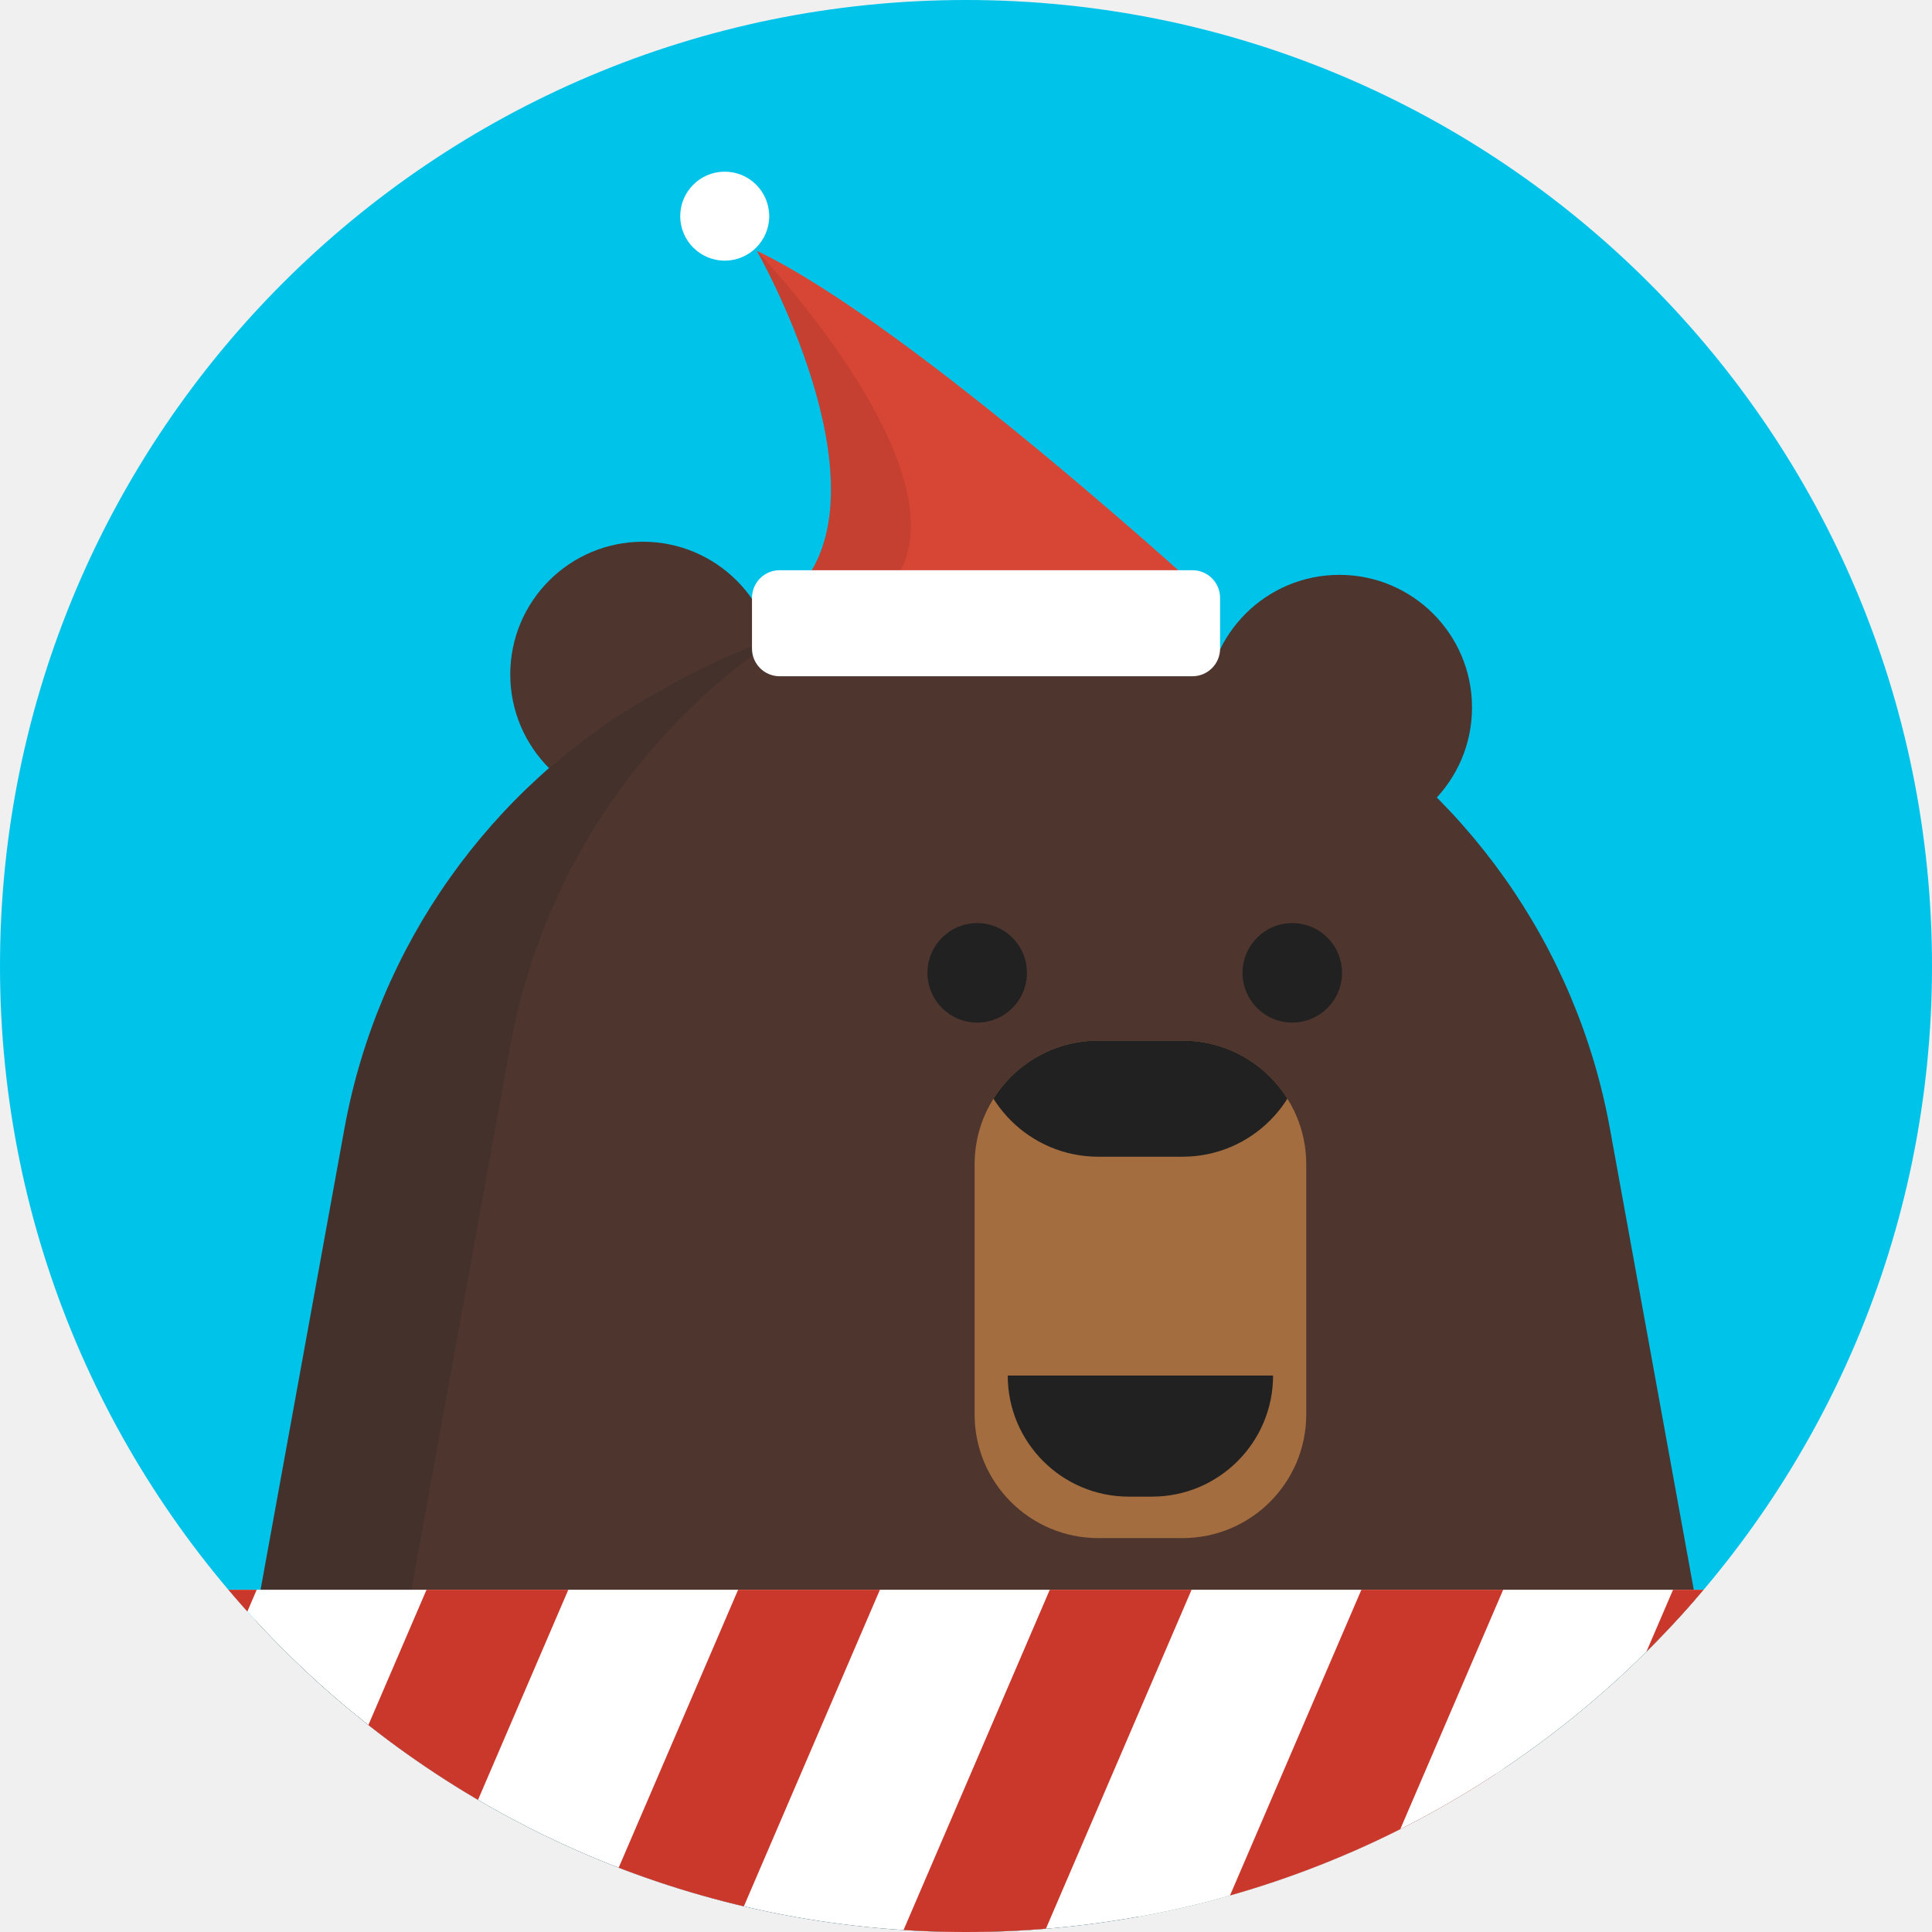
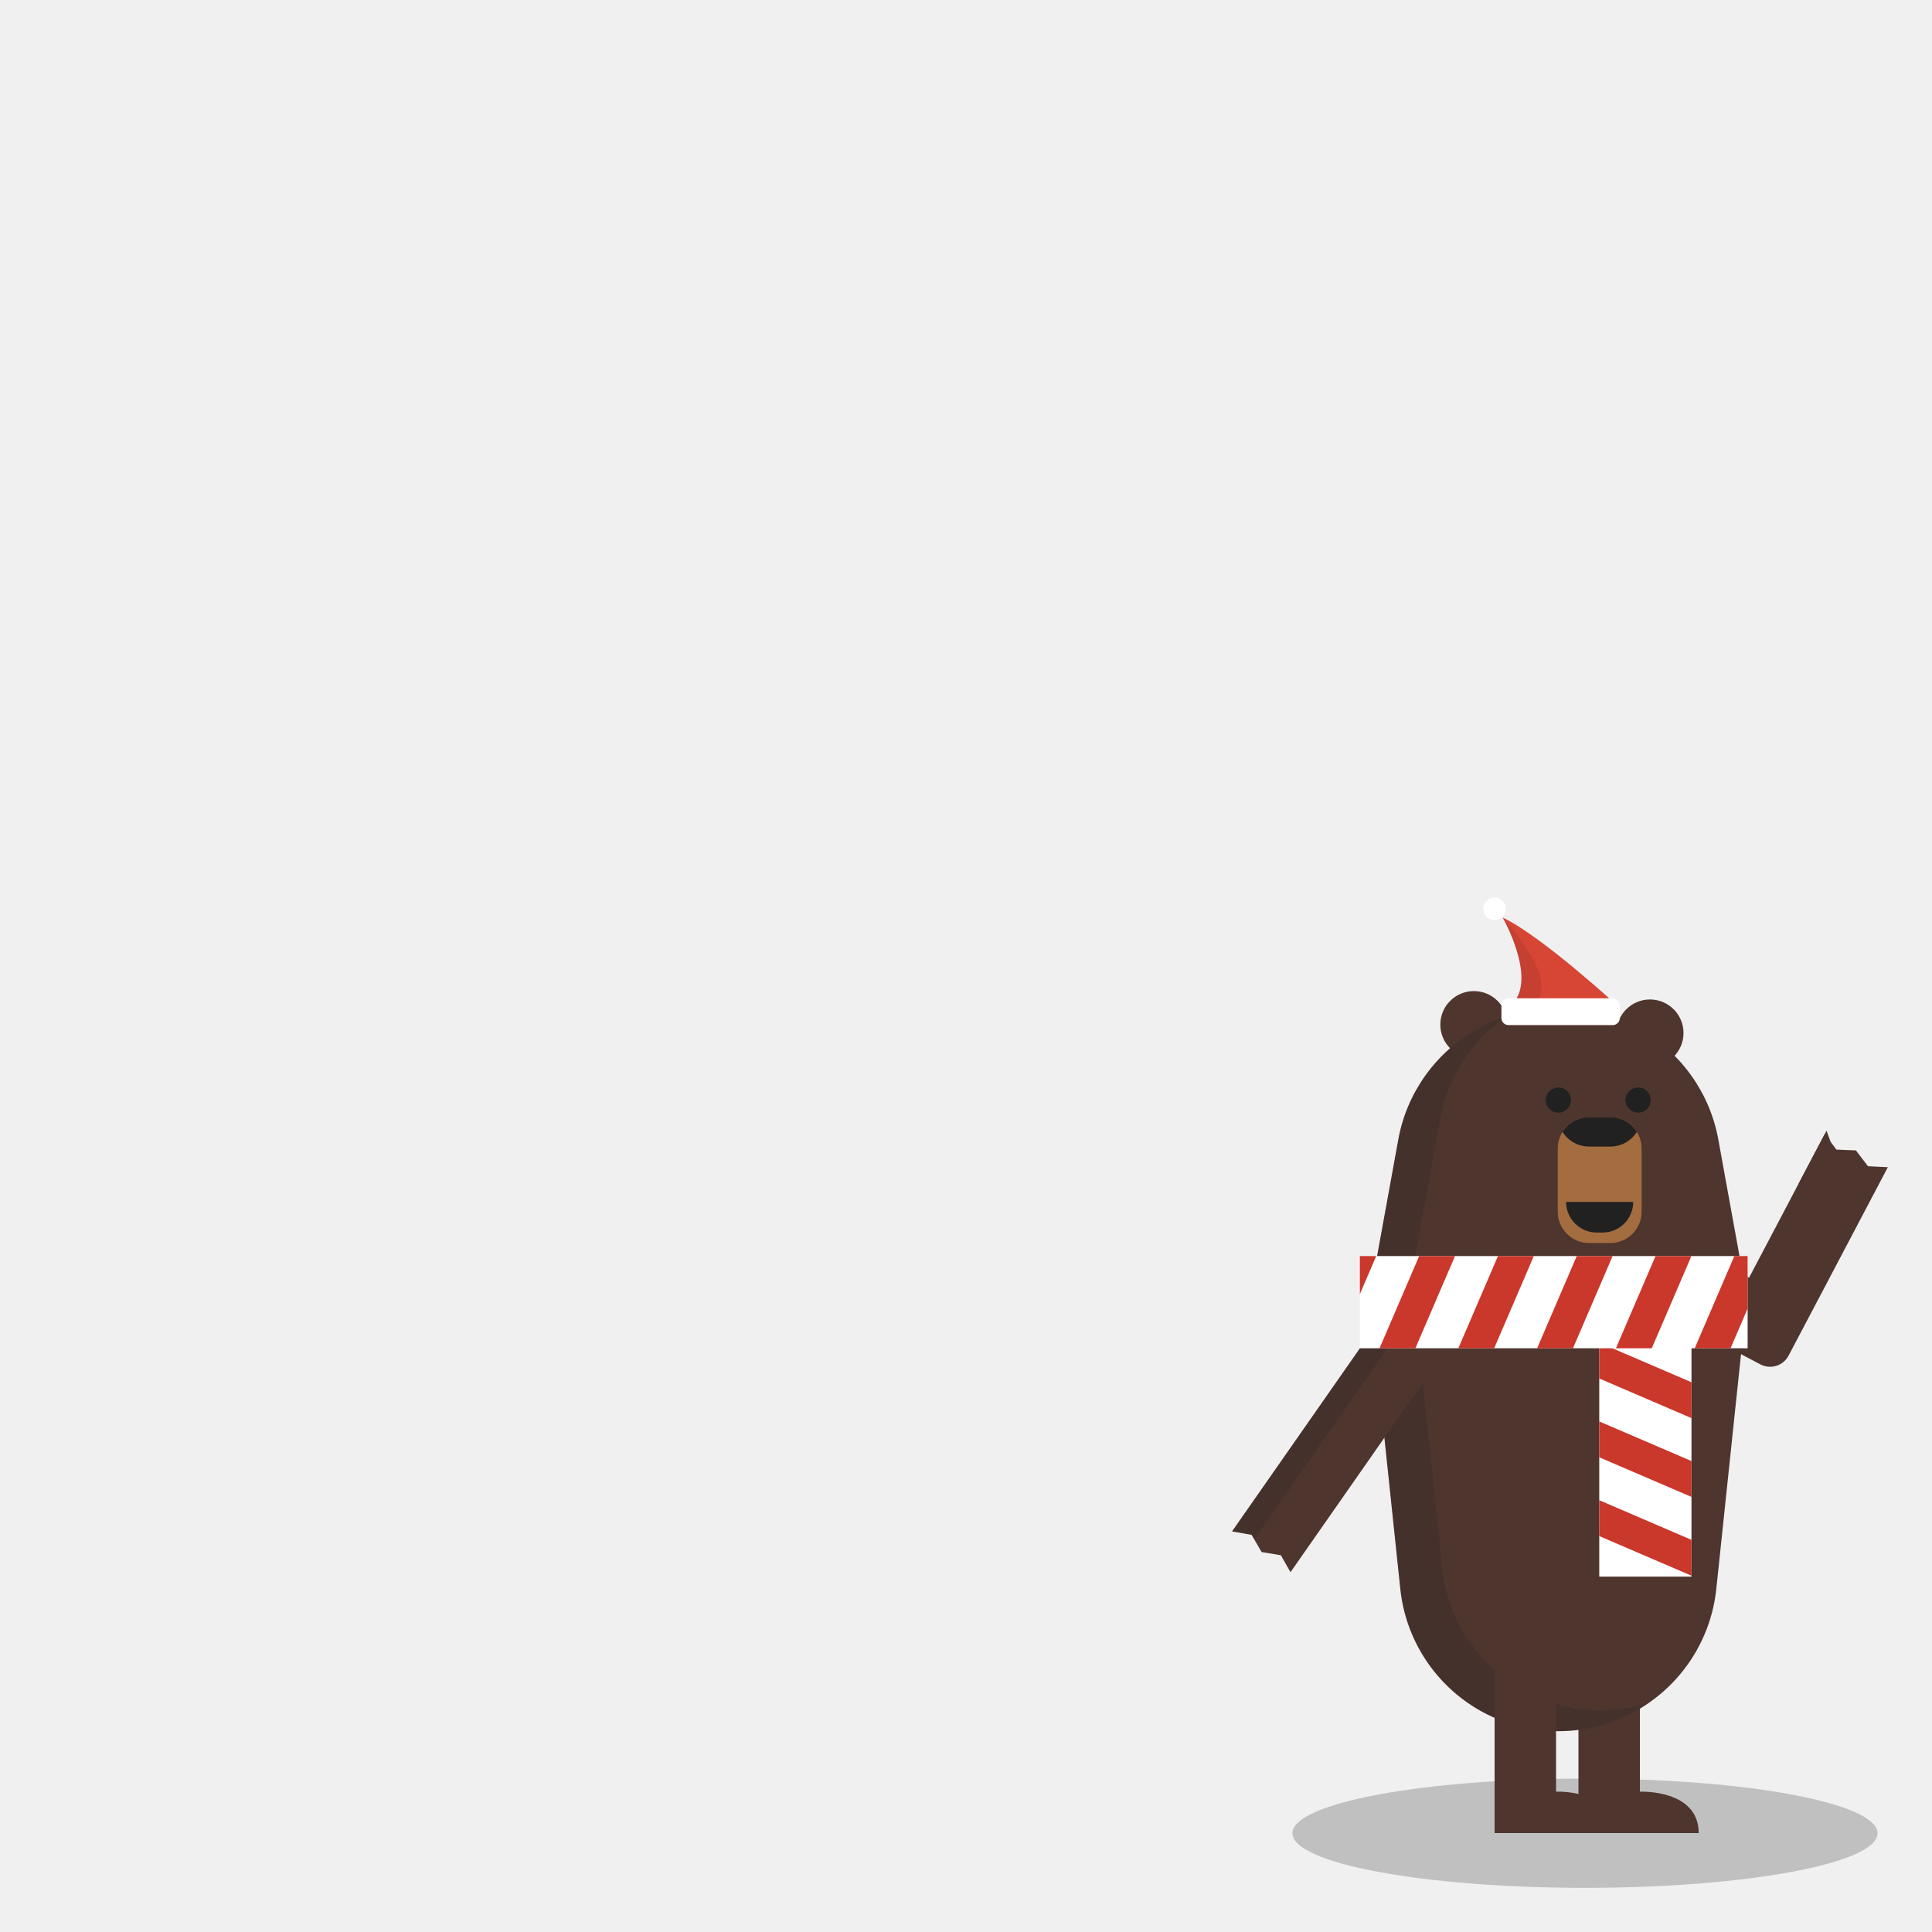
- <svg xmlns="http://www.w3.org/2000/svg" viewBox="0 0 350 350">
+ <svg xmlns="http://www.w3.org/2000/svg" viewBox="0 0 875 875">
  <defs>
-     <style>.cls-1,.cls-16{fill:none;}.cls-2{fill:#a46d3f;}.cls-3{isolation:isolate;}.cls-4{fill:#00c3ea;}.cls-5{clip-path:url(#clip-path);}.cls-6{fill:#4e352e;}.cls-7{opacity:0.2;}.cls-8{fill:#212121;}.cls-9{clip-path:url(#clip-path-2);}.cls-10{fill:#d74635;}.cls-11{opacity:0.1;mix-blend-mode:multiply;}.cls-12{fill:#221f1f;}.cls-13{fill:#fff;}.cls-14{clip-path:url(#clip-path-3);}.cls-15{clip-path:url(#clip-path-4);}.cls-16{stroke:#ca372b;stroke-miterlimit:10;stroke-width:23.6px;}.cls-17{clip-path:url(#clip-path-5);}.cls-18{clip-path:url(#clip-path-6);}</style>
+     <style>.cls-1{fill:#a46d3f;}.cls-14,.cls-2{fill:none;}.cls-3{isolation:isolate;}.cls-4{opacity:0.2;}.cls-5{fill:#4e352e;}.cls-6{fill:#212121;}.cls-7{clip-path:url(#clip-path);}.cls-8{fill:#d74635;}.cls-9{opacity:0.1;mix-blend-mode:multiply;}.cls-10{fill:#221f1f;}.cls-11{fill:#fff;}.cls-12{clip-path:url(#clip-path-2);}.cls-13{clip-path:url(#clip-path-3);}.cls-14{stroke:#ca372b;stroke-miterlimit:10;stroke-width:14.92px;}.cls-15{clip-path:url(#clip-path-4);}.cls-16{clip-path:url(#clip-path-5);}</style>
    <clipPath id="clip-path">
-       <circle id="_Clipping_Path_" data-name="&lt;Clipping Path&gt;" class="cls-1" cx="175" cy="175" r="175" />
+       <rect id="_Rectangle_" data-name="&lt;Rectangle&gt;" class="cls-1" x="705.49" y="505.99" width="37.98" height="56.97" rx="14.17" ry="14.17" transform="translate(1448.97 1068.95) rotate(-180)" />
    </clipPath>
    <clipPath id="clip-path-2">
-       <rect id="_Rectangle_" data-name="&lt;Rectangle&gt;" class="cls-2" x="176.55" y="188.52" width="60.08" height="90.12" rx="22.41" ry="22.41" transform="translate(413.19 467.16) rotate(-180)" />
+       <rect id="_Rectangle_2" data-name="&lt;Rectangle&gt;" class="cls-2" x="684.78" y="601.49" width="141.44" height="83.69" transform="translate(1398.82 -112.17) rotate(90)" />
    </clipPath>
    <clipPath id="clip-path-3">
-       <rect id="_Rectangle_2" data-name="&lt;Rectangle&gt;" class="cls-1" x="143.78" y="339.59" width="223.75" height="132.39" transform="translate(661.44 150.13) rotate(90)" />
+       <path class="cls-2" d="M766.07,430.18H724.3v333a73,73,0,1,0,146.09,0V724.34H828.61V763.2a31.27,31.27,0,1,1-62.54,0Z" />
    </clipPath>
    <clipPath id="clip-path-4">
-       <path class="cls-1" d="M272.38,68.59H206.3V595.42a115.55,115.55,0,1,0,231.1,0V533.93H371.31v61.48a49.47,49.47,0,1,1-98.93,0Z" />
+       <rect id="_Rectangle_3" data-name="&lt;Rectangle&gt;" class="cls-2" x="615.88" y="558.21" width="175.62" height="83.69" transform="translate(1407.38 1200.11) rotate(-180)" />
    </clipPath>
    <clipPath id="clip-path-5">
-       <rect id="_Rectangle_3" data-name="&lt;Rectangle&gt;" class="cls-1" x="34.79" y="271.13" width="277.83" height="132.39" transform="translate(347.4 674.66) rotate(-180)" />
-     </clipPath>
-     <clipPath id="clip-path-6">
-       <path class="cls-1" d="M440.84,354.05V288H-86A115.69,115.69,0,0,0-201.54,403.52,115.69,115.69,0,0,0-86,519.07H-24.5V453H-86a49.52,49.52,0,0,1-49.47-49.47A49.52,49.52,0,0,1-86,354.05Z" />
+       <path class="cls-2" d="M872.55,610.63V568.86h-333a73,73,0,1,0,0,146.09H578.4V673.17H539.54a31.27,31.27,0,1,1,0-62.54Z" />
    </clipPath>
  </defs>
  <g class="cls-3">
    <g id="Layer_1" data-name="Layer 1">
-       <circle id="_Path_" data-name="&lt;Path&gt;" class="cls-4" cx="175" cy="175" r="175" />
-       <g class="cls-5">
-         <circle class="cls-6" cx="242.64" cy="128.17" r="24.03" />
-         <circle class="cls-6" cx="116.47" cy="122.17" r="24.03" />
-         <path class="cls-6" d="M145.76,624h0a113.81,113.81,0,0,0,62.53,0h0a113.81,113.81,0,0,0,81.92-97.52l20.29-192.76a113.81,113.81,0,0,0-1.21-32.27l-17.64-97A113.81,113.81,0,0,0,236.15,126l-2.65-1.51a113.81,113.81,0,0,0-112.94,0L117.91,126A113.81,113.81,0,0,0,62.4,204.45l-17.64,97a113.81,113.81,0,0,0-1.21,32.27L63.84,526.5A113.81,113.81,0,0,0,145.76,624Z" />
-         <g class="cls-7">
-           <path class="cls-8" d="M44.76,301.54l17.64-97a113.81,113.81,0,0,1,55.51-78.46l2.65-1.51A113.78,113.78,0,0,1,141,115.41,113.79,113.79,0,0,0,92.44,189.5l-17.64,97a113.8,113.8,0,0,0-1.21,32.27L93.88,511.55a113.81,113.81,0,0,0,81.92,97.52h0a113.81,113.81,0,0,0,62.53,0h0c1.37-.39,2.7-.88,4-1.32A113.52,113.52,0,0,1,208.3,624.1h0a113.81,113.81,0,0,1-62.53,0h0a113.81,113.81,0,0,1-81.92-97.52L43.55,333.82A113.8,113.8,0,0,1,44.76,301.54Z" />
-         </g>
-         <circle class="cls-8" cx="234.11" cy="176.24" r="9.01" />
-         <circle class="cls-8" cx="177.03" cy="176.24" r="9.01" />
-         <rect id="_Rectangle_4" data-name="&lt;Rectangle&gt;" class="cls-2" x="176.55" y="188.52" width="60.08" height="90.12" rx="22.41" ry="22.41" transform="translate(413.19 467.16) rotate(-180)" />
-         <g class="cls-9">
-           <rect class="cls-8" x="176.55" y="119.42" width="60.08" height="90.12" rx="22.41" ry="22.41" transform="translate(413.19 328.97) rotate(-180)" />
-         </g>
-         <path class="cls-8" d="M182.56,249.19a21.94,21.94,0,0,0,21.94,21.94h4.19a21.94,21.94,0,0,0,21.94-21.94Z" />
-         <path class="cls-10" d="M220.11,109.3s-54.79-50.43-83-63.86c0,0,24,42,7.84,60.84Z" />
-         <g class="cls-11">
-           <path class="cls-12" d="M137.1,45.44s40.24,42,24.11,60.84l58.89,3-75.17-3C161.07,87.45,137.1,45.44,137.1,45.44Z" />
-         </g>
-         <rect class="cls-13" x="136.23" y="103.3" width="84.8" height="19.21" rx="5.01" ry="5.01" />
-         <circle class="cls-13" cx="131.29" cy="39.16" r="8.06" />
-         <path class="cls-6" d="M70.71,440.17H187.15l-6,12.59,6,12.67-6,12.91,6,12.91H19.64V354.56A25.54,25.54,0,0,1,45.17,329h0a25.54,25.54,0,0,1,25.54,25.54Z" />
-         <g class="cls-7">
-           <path class="cls-8" d="M35.25,330.08c-2.07,3.69-3.81,7.93-3.81,12.46V476.31H181.56l5.59,16.23H17.53v-138C17.53,343,24.69,333.21,35.25,330.08Z" />
-         </g>
-         <g class="cls-14">
-           <path class="cls-13" d="M272.38,68.59H206.3V595.42a115.55,115.55,0,1,0,231.1,0V533.93H371.31v61.48a49.47,49.47,0,1,1-98.93,0Z" />
-           <g class="cls-15">
-             <line class="cls-16" x1="157.56" y1="341.91" x2="465.57" y2="474.28" />
-             <line class="cls-16" x1="157.56" y1="285.46" x2="465.57" y2="417.83" />
-             <line class="cls-16" x1="157.56" y1="229" x2="465.57" y2="361.37" />
-             <line class="cls-16" x1="157.56" y1="172.55" x2="465.57" y2="304.92" />
-             <line class="cls-16" x1="157.56" y1="116.09" x2="465.57" y2="248.46" />
-             <line class="cls-16" x1="157.56" y1="59.64" x2="465.57" y2="192.01" />
-             <line class="cls-16" x1="157.56" y1="3.19" x2="465.57" y2="135.56" />
-             <line class="cls-16" x1="157.56" y1="-53.27" x2="465.57" y2="79.1" />
-           </g>
-         </g>
-         <g class="cls-17">
-           <path class="cls-13" d="M447.8,354.05V288H-79A115.69,115.69,0,0,0-194.57,403.52,115.69,115.69,0,0,0-79,519.07h61.48V453H-79a49.52,49.52,0,0,1-49.47-49.47A49.52,49.52,0,0,1-79,354.05Z" />
-           <g class="cls-18">
-             <line class="cls-16" x1="-1.84" y1="239.23" x2="-134.21" y2="547.24" />
-             <line class="cls-16" x1="54.62" y1="239.23" x2="-77.75" y2="547.24" />
-             <line class="cls-16" x1="111.07" y1="239.23" x2="-21.3" y2="547.24" />
-             <line class="cls-16" x1="167.52" y1="239.23" x2="35.15" y2="547.24" />
-             <line class="cls-16" x1="223.98" y1="239.23" x2="91.61" y2="547.24" />
-             <line class="cls-16" x1="280.43" y1="239.23" x2="148.06" y2="547.24" />
-             <line class="cls-16" x1="336.89" y1="239.23" x2="204.52" y2="547.24" />
-             <line class="cls-16" x1="393.34" y1="239.23" x2="260.97" y2="547.24" />
-             <line class="cls-16" x1="449.79" y1="239.23" x2="317.42" y2="547.24" />
-           </g>
+       <ellipse class="cls-4" cx="717.84" cy="830.26" rx="132.5" ry="24.74" />
+       <path class="cls-5" d="M792.13,578.7l8.3-15.75,26-49.37,5.27,7.07,8.85.37,5.45,7.16,9,.44L829,578l-8.09,15.35-10.85,20.58h0a9.47,9.47,0,0,1-12.79,4l-19.78-10.42L729.2,582a16.14,16.14,0,0,1-6.76-21.8h0a16.14,16.14,0,0,1,21.8-6.76Z" />
+       <circle class="cls-5" cx="747.27" cy="467.85" r="15.19" />
+       <circle class="cls-5" cx="667.51" cy="464.05" r="15.19" />
+       <path class="cls-5" d="M742.71,736.45v75s26.63-1.21,26.63,18.76H714.88V734" />
+       <path class="cls-5" d="M686,781.28h0a71.94,71.94,0,0,0,39.53,0h0a71.94,71.94,0,0,0,51.78-61.64l12.83-121.85a71.94,71.94,0,0,0-.77-20.4l-11.15-61.33a71.94,71.94,0,0,0-35.09-49.6l-1.68-1a71.94,71.94,0,0,0-71.39,0l-1.68,1a71.94,71.94,0,0,0-35.09,49.6l-11.15,61.33a71.94,71.94,0,0,0-.77,20.4l12.83,121.85A71.94,71.94,0,0,0,686,781.28Z" />
+       <g class="cls-4">
+         <path class="cls-6" d="M622.18,577.44l11.15-61.33a71.94,71.94,0,0,1,35.09-49.6l1.68-1A71.92,71.92,0,0,1,683,459.78a71.93,71.93,0,0,0-30.68,46.84l-11.15,61.33a71.94,71.94,0,0,0-.77,20.4l12.83,121.85A71.94,71.94,0,0,0,705,771.83h0a71.94,71.94,0,0,0,39.53,0h0c.87-.25,1.71-.56,2.56-.84a71.76,71.76,0,0,1-21.55,10.33h0a71.94,71.94,0,0,1-39.53,0h0a71.94,71.94,0,0,1-51.78-61.64L621.42,597.84A71.94,71.94,0,0,1,622.18,577.44Z" />
+       </g>
+       <circle class="cls-6" cx="741.88" cy="498.23" r="5.7" />
+       <circle class="cls-6" cx="705.79" cy="498.23" r="5.7" />
+       <rect id="_Rectangle_4" data-name="&lt;Rectangle&gt;" class="cls-1" x="705.49" y="505.99" width="37.98" height="56.97" rx="14.17" ry="14.17" transform="translate(1448.97 1068.95) rotate(-180)" />
+       <g class="cls-7">
+         <rect class="cls-6" x="705.49" y="462.32" width="37.98" height="56.97" rx="14.17" ry="14.17" transform="translate(1448.97 981.6) rotate(-180)" />
+       </g>
+       <path class="cls-6" d="M709.29,544.35a13.87,13.87,0,0,0,13.87,13.87h2.65a13.87,13.87,0,0,0,13.87-13.87Z" />
+       <path class="cls-5" d="M704.73,736.45v75s26.63-1.21,26.63,18.76H676.9V734" />
+       <path class="cls-8" d="M733,455.92S698.4,424,680.56,415.55c0,0,15.15,26.56,5,38.46Z" />
+       <g class="cls-9">
+         <path class="cls-10" d="M680.56,415.55S706,442.1,695.8,454L733,455.92,685.51,454C695.7,442.1,680.56,415.55,680.56,415.55Z" />
+       </g>
+       <rect class="cls-11" x="680" y="452.12" width="53.6" height="12.14" rx="3.17" ry="3.17" />
+       <circle class="cls-11" cx="676.88" cy="411.58" r="5.1" />
+       <polygon class="cls-5" points="616.41 666.3 645.08 625.23 655.56 609.42 629.46 591.2 613.19 614.52 599.87 633.6 589.94 647.82 557.99 693.57 566.86 695.13 571.37 702.91 580.11 704.38 584.46 712.05 616.41 666.3" />
+       <g class="cls-4">
+         <polygon class="cls-6" points="629.74 608.74 621.32 602.86 557.99 693.57 566.86 695.13 568.02 697.14 629.74 608.74" />
+       </g>
+       <g class="cls-12">
+         <path class="cls-11" d="M766.07,430.18H724.3v333a73,73,0,1,0,146.09,0V724.34H828.61V763.2a31.27,31.27,0,1,1-62.54,0Z" />
+         <g class="cls-13">
+           <line class="cls-14" x1="693.49" y1="781.38" x2="888.19" y2="865.06" />
+           <line class="cls-14" x1="693.49" y1="745.7" x2="888.19" y2="829.37" />
+           <line class="cls-14" x1="693.49" y1="710.01" x2="888.19" y2="793.68" />
+           <line class="cls-14" x1="693.49" y1="674.32" x2="888.19" y2="758" />
+           <line class="cls-14" x1="693.49" y1="638.64" x2="888.19" y2="722.31" />
+           <line class="cls-14" x1="693.49" y1="602.95" x2="888.19" y2="686.63" />
+           <line class="cls-14" x1="693.49" y1="567.27" x2="888.19" y2="650.94" />
+           <line class="cls-14" x1="693.49" y1="531.58" x2="888.19" y2="615.26" />
+           <line class="cls-14" x1="693.49" y1="495.9" x2="888.19" y2="579.57" />
+           <line class="cls-14" x1="693.49" y1="460.21" x2="888.19" y2="543.88" />
+           <line class="cls-14" x1="693.49" y1="424.52" x2="888.19" y2="508.2" />
+           <line class="cls-14" x1="693.49" y1="388.84" x2="888.19" y2="472.51" />
+           <line class="cls-14" x1="693.49" y1="353.15" x2="888.19" y2="436.83" />
        </g>
      </g>
+       <g class="cls-15">
+         <path class="cls-11" d="M877,610.63V568.86h-333a73,73,0,1,0,0,146.09H582.8V673.17H543.94a31.27,31.27,0,1,1,0-62.54Z" />
+         <g class="cls-16">
+           <line class="cls-14" x1="521.36" y1="538.05" x2="437.68" y2="732.75" />
+           <line class="cls-14" x1="557.04" y1="538.05" x2="473.37" y2="732.75" />
+           <line class="cls-14" x1="592.73" y1="538.05" x2="509.06" y2="732.75" />
+           <line class="cls-14" x1="628.41" y1="538.05" x2="544.74" y2="732.75" />
+           <line class="cls-14" x1="664.1" y1="538.05" x2="580.43" y2="732.75" />
+           <line class="cls-14" x1="699.79" y1="538.05" x2="616.11" y2="732.75" />
+           <line class="cls-14" x1="735.47" y1="538.05" x2="651.8" y2="732.75" />
+           <line class="cls-14" x1="771.16" y1="538.05" x2="687.48" y2="732.75" />
+           <line class="cls-14" x1="806.84" y1="538.05" x2="723.17" y2="732.75" />
+           <line class="cls-14" x1="842.53" y1="538.05" x2="758.85" y2="732.75" />
+           <line class="cls-14" x1="878.21" y1="538.05" x2="794.54" y2="732.75" />
+           <line class="cls-14" x1="913.9" y1="538.05" x2="830.23" y2="732.75" />
+           <line class="cls-14" x1="949.59" y1="538.05" x2="865.91" y2="732.75" />
+         </g>
+       </g>
+       <polygon class="cls-5" points="814.55 536.15 827.24 512.07 836.59 538.14 814.55 536.15" />
    </g>
  </g>
</svg>
